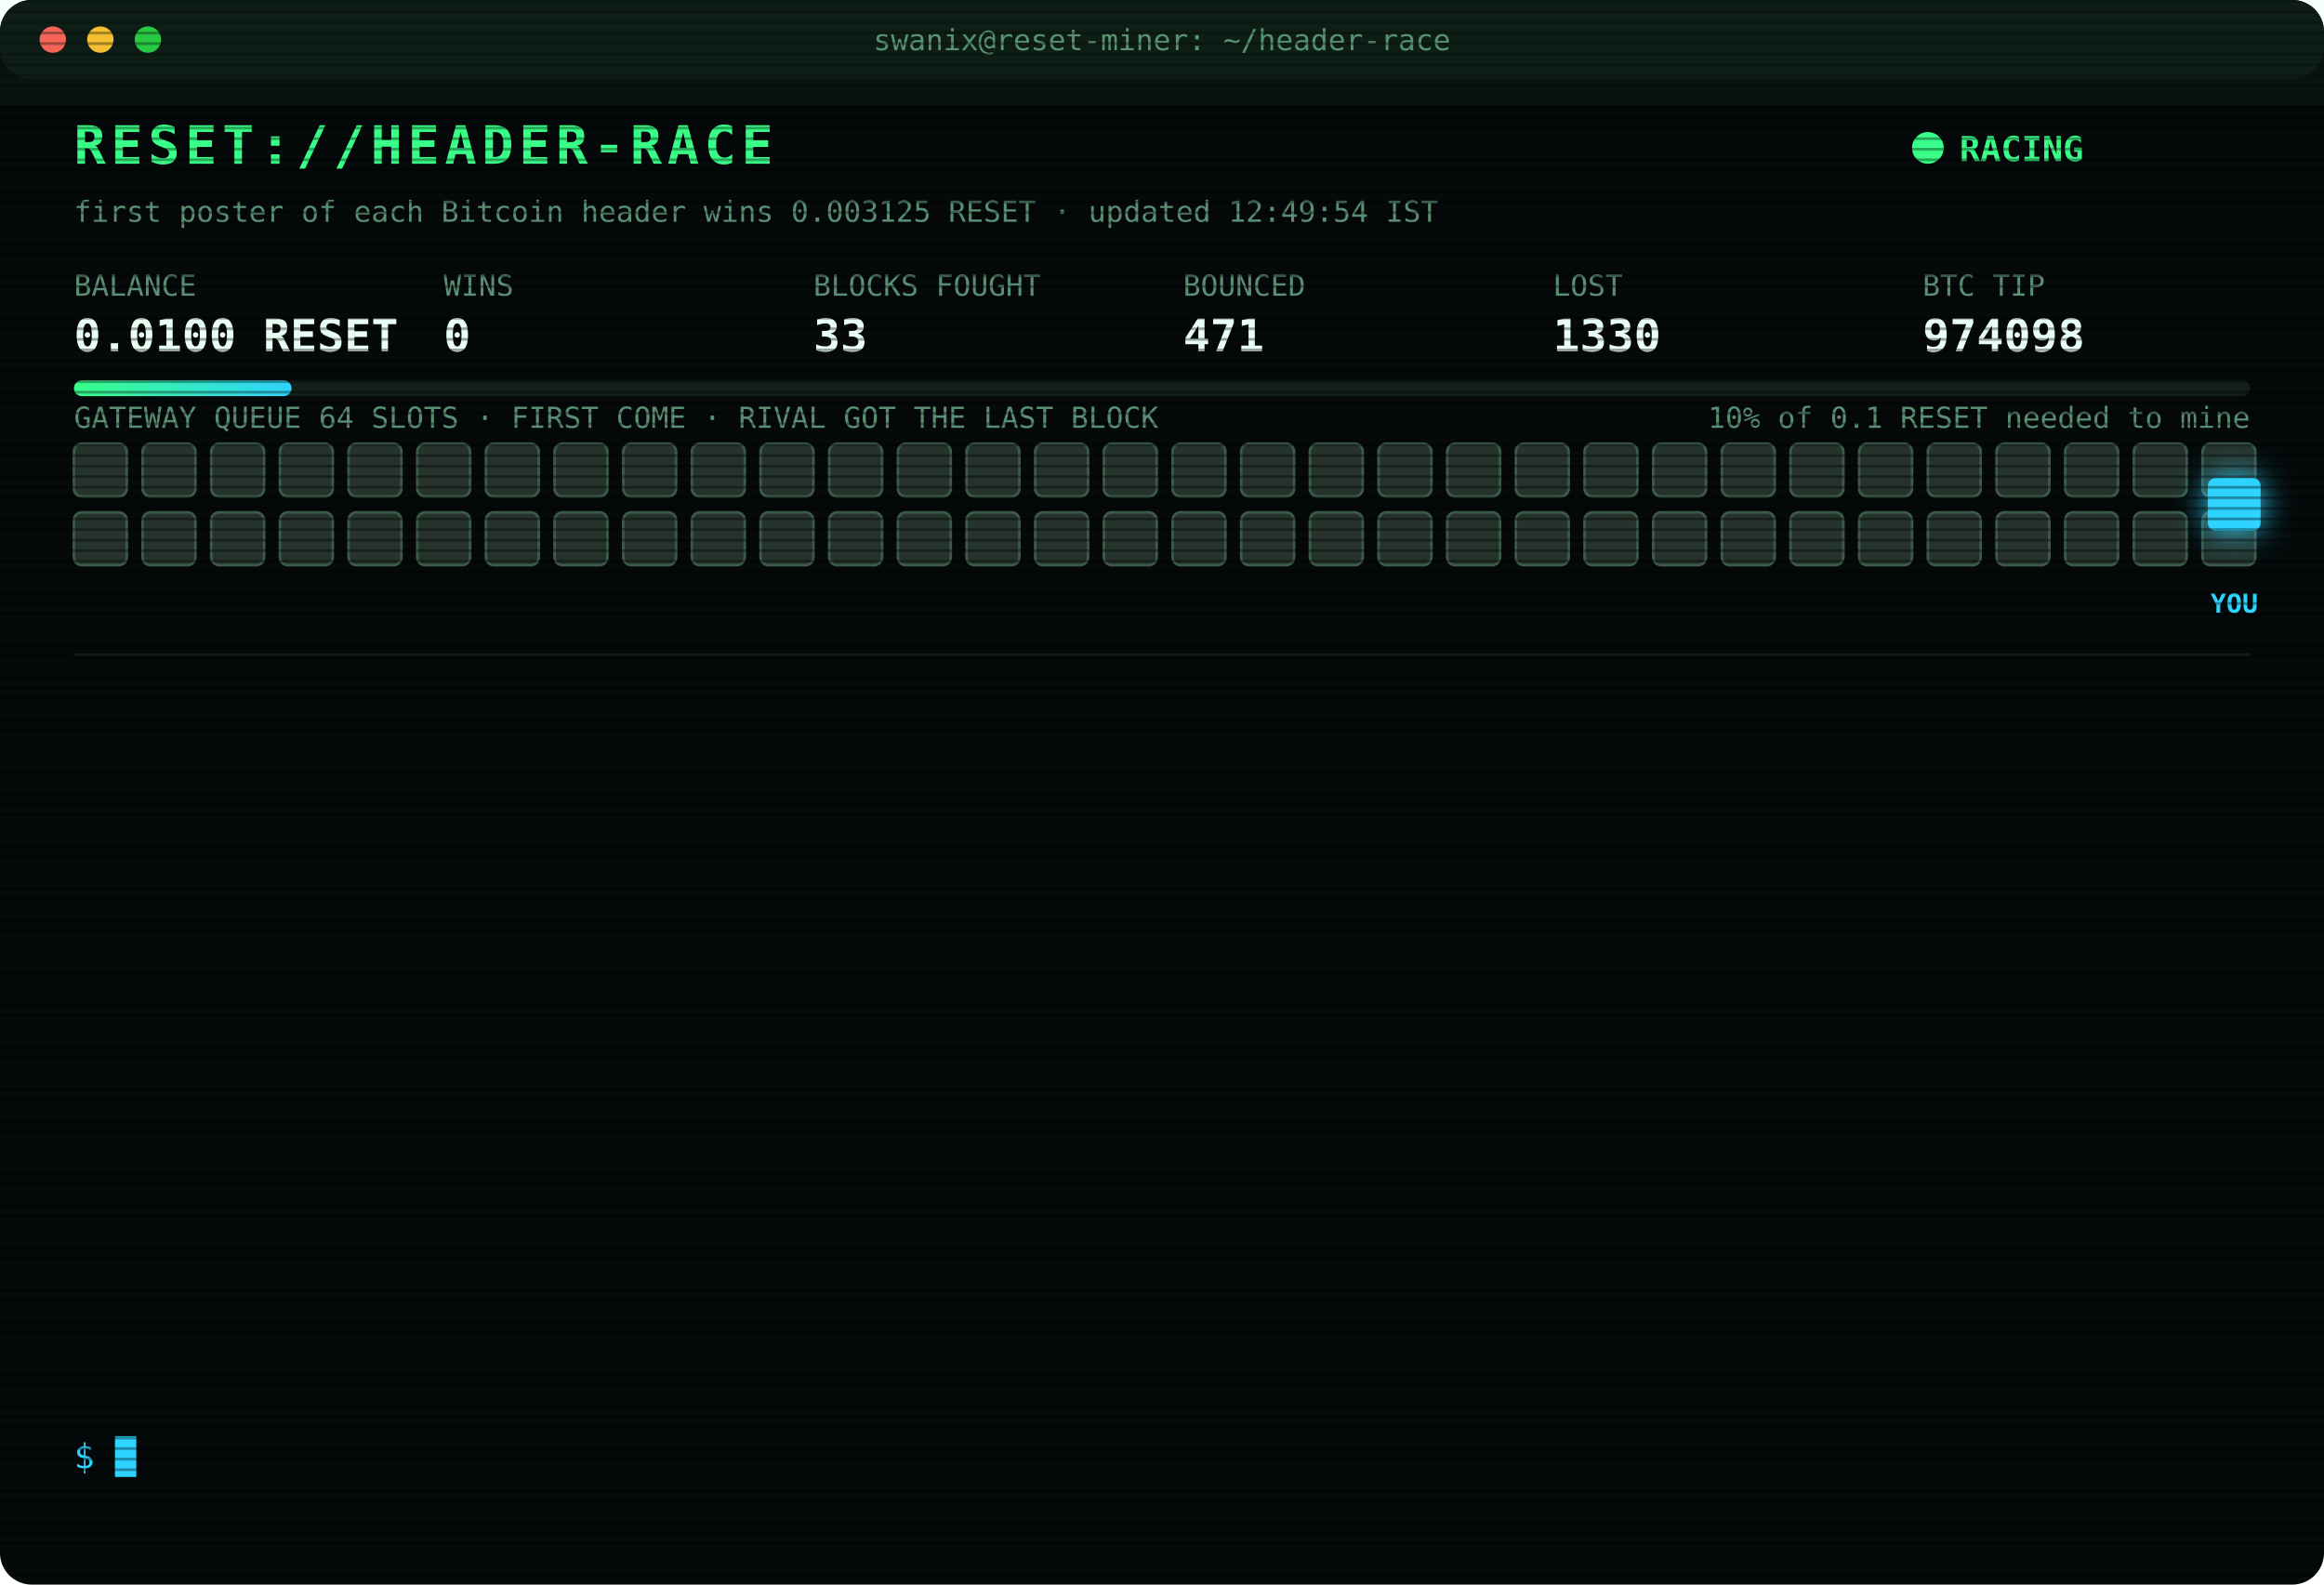
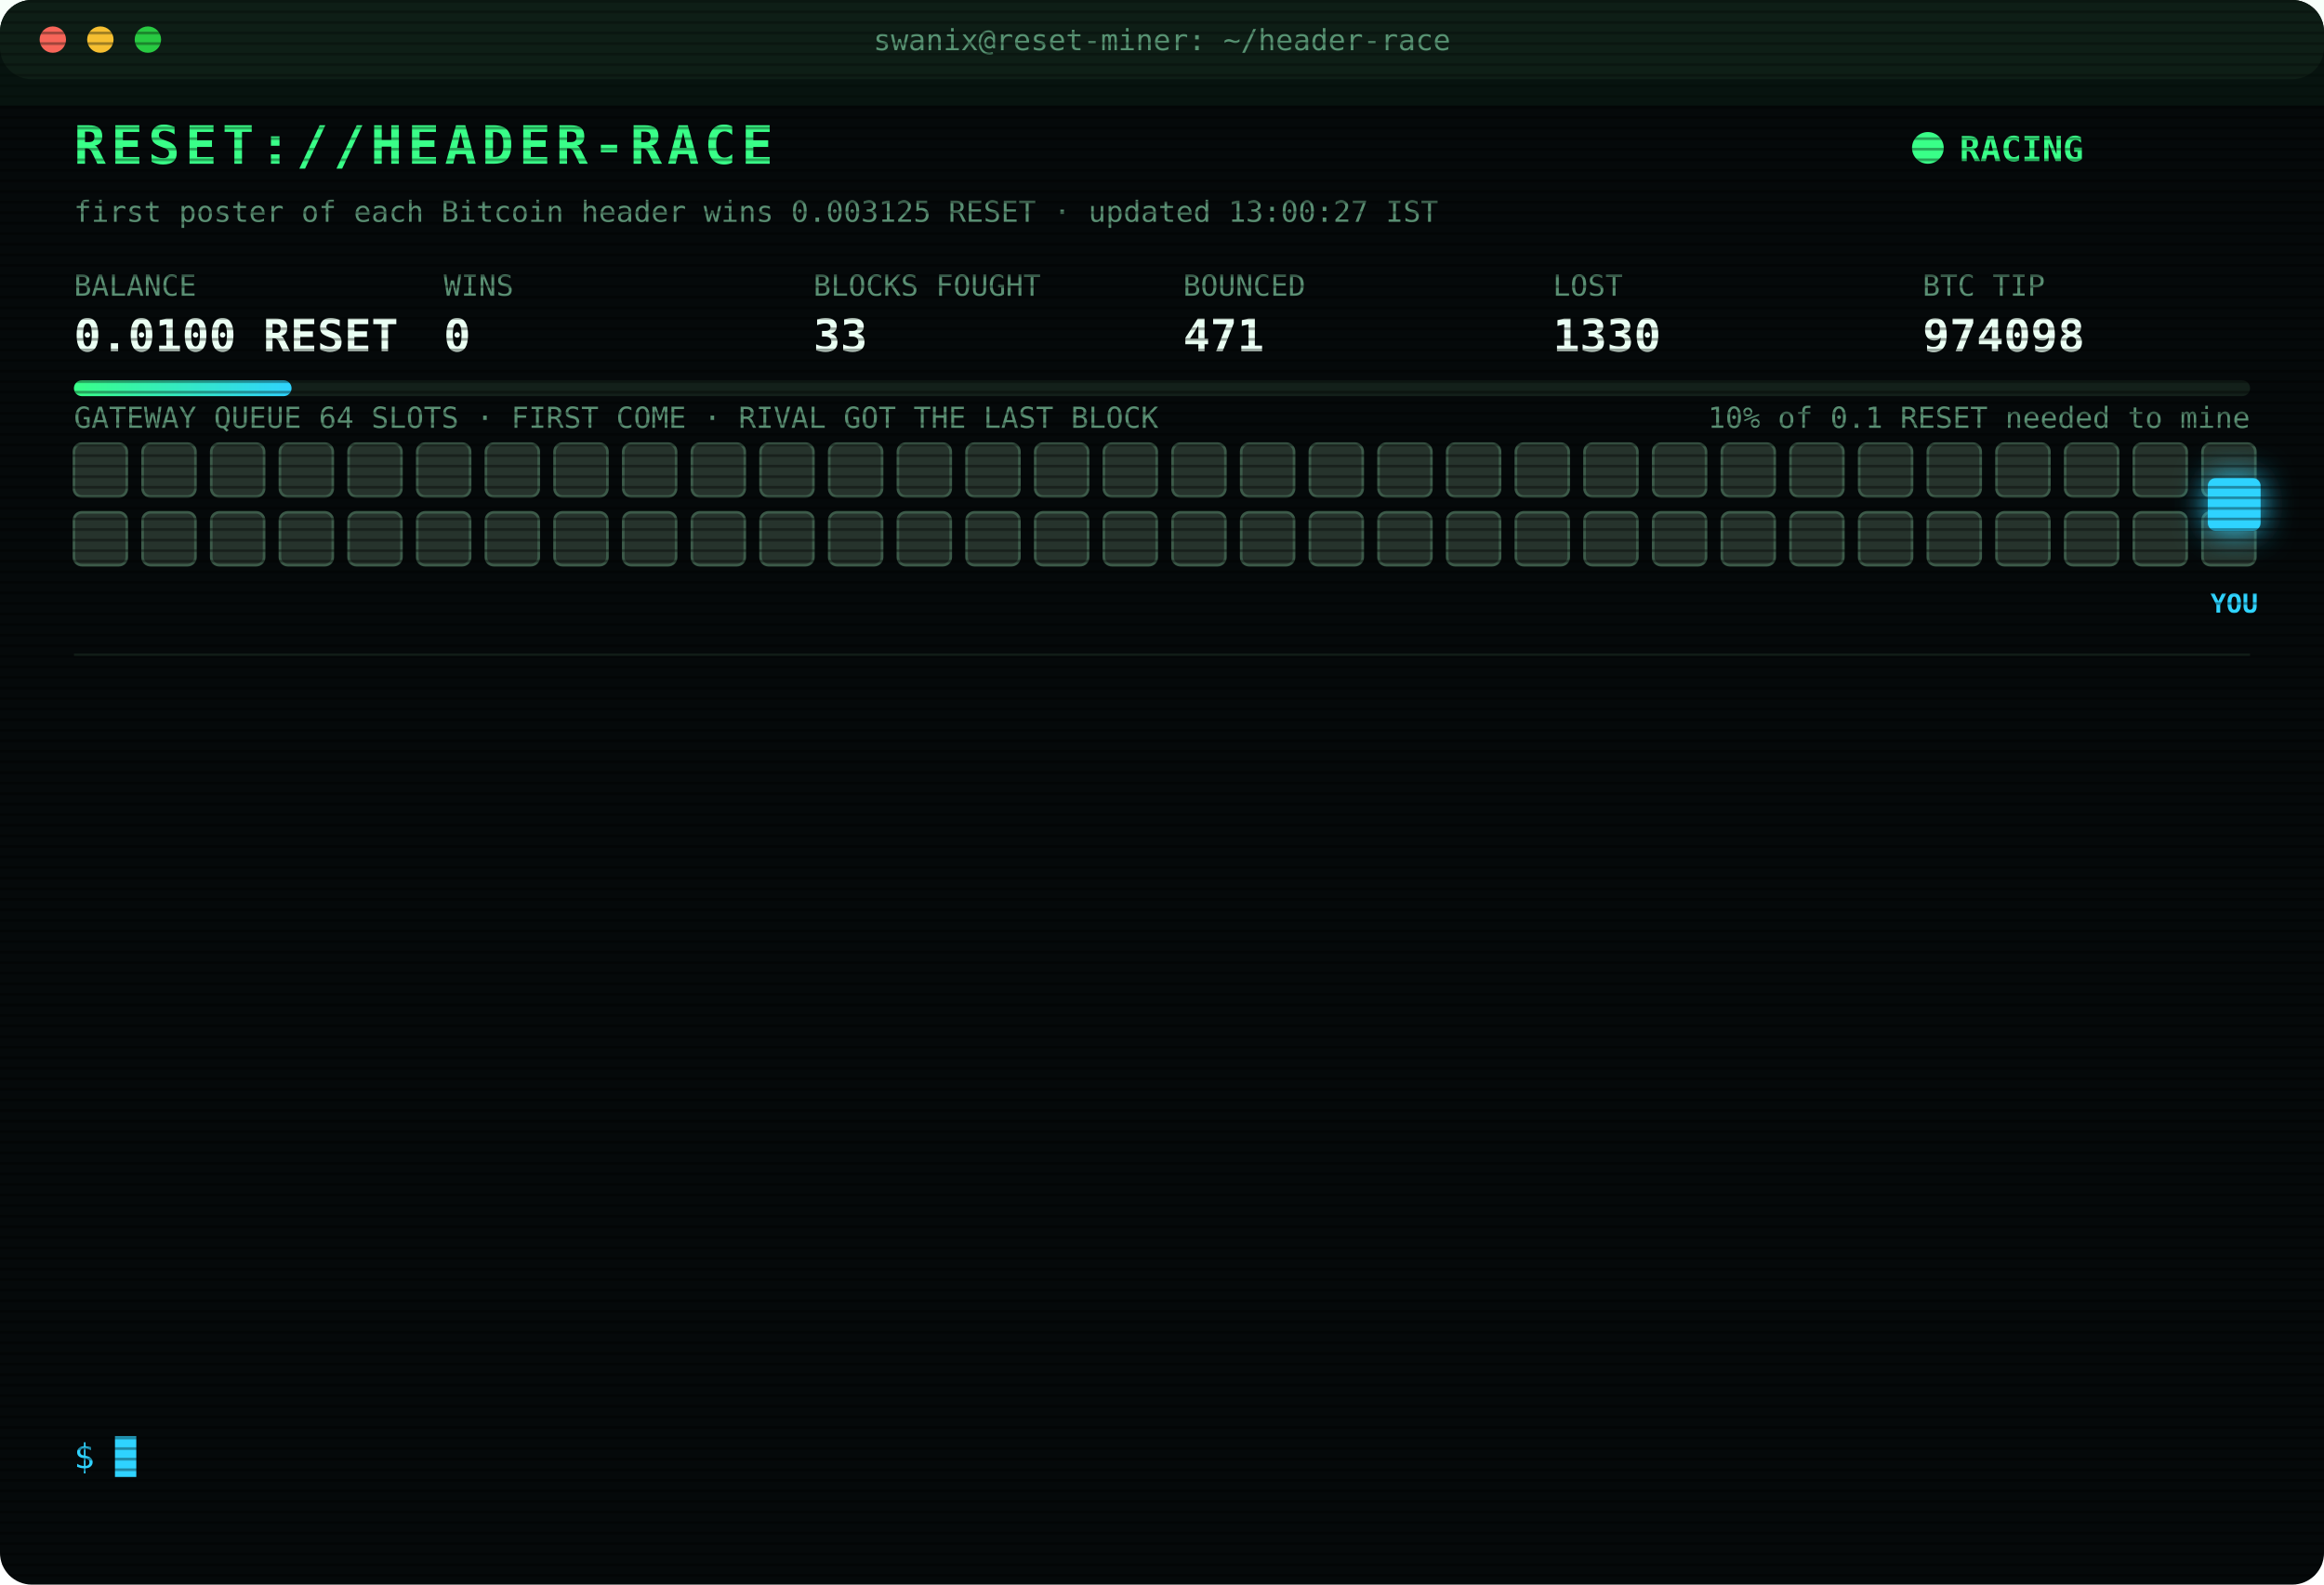
<svg xmlns="http://www.w3.org/2000/svg" width="880" height="600" viewBox="0 0 880 600" font-family="ui-monospace,SFMono-Regular,Menlo,Consolas,monospace">
  <style>
text{font-size:13px;fill:#7CFFB2}
.title{font-size:20px;font-weight:700;fill:#39FF88;letter-spacing:2px;animation:glitch 3s infinite steps(1)}
.sub{fill:#2fd3ff}.k{fill:#5a8f73;font-size:11px}.v{font-size:17px;font-weight:700;fill:#eafff3}
.ts{fill:#3f6b56}.boot{fill:#2fd3ff}.dim{fill:#5a8f73}.bad{fill:#ff4d6d}.warn{fill:#ffd23f}.mag{fill:#ff5cf0}.win{fill:#39FF88;font-weight:700}
.tag{font-size:10px;fill:#2fd3ff;font-weight:700}
.rival{fill:#26332c;stroke:#3c5a49;animation:jam 1.2s infinite alternate}
.idle{fill:#141c18;stroke:#22302a;animation:breathe 4s infinite}
.me{fill:#2fd3ff;filter:drop-shadow(0 0 6px #2fd3ff)}
.hover{animation:nudge 1.1s infinite ease-in-out}.bounce{animation:kick 1.4s infinite}
.ln{opacity:0;animation:in .4s forwards}
.cur{animation:blink 1s infinite steps(1)}
.scan{animation:scan 6s infinite linear}
.led{animation:blink 1.4s infinite}
@keyframes in{from{opacity:0;transform:translateX(-6px)}to{opacity:1;transform:none}}
@keyframes blink{50%{opacity:0}}
@keyframes jam{to{fill:#33463b}}
@keyframes breathe{50%{opacity:.4}}
@keyframes nudge{50%{transform:translateX(-10px)}}
@keyframes kick{0%,100%{transform:none}30%{transform:translateX(-14px)}55%{transform:translateX(10px) translateY(-6px)}}
@keyframes glitch{0%,92%{transform:none}93%{transform:translateX(2px);fill:#ff4d6d}95%{transform:translateX(-2px);fill:#2fd3ff}97%{transform:none}}
@keyframes scan{from{transform:translateY(-40px)}to{transform:translateY(600px)}}
</style>
  <defs>
    <pattern id="sl" width="4" height="4" patternUnits="userSpaceOnUse">
      <rect width="4" height="1" fill="#000" opacity=".35" />
    </pattern>
    <linearGradient id="bar">
      <stop offset="0" stop-color="#39FF88" />
      <stop offset="1" stop-color="#2fd3ff" />
    </linearGradient>
  </defs>
  <rect width="880" height="600" rx="12" fill="#05090a" />
  <rect width="880" height="30" rx="12" fill="#0d1512" />
  <circle cx="20" cy="15" r="5" fill="#ff5f57" />
  <circle cx="38" cy="15" r="5" fill="#febc2e" />
  <circle cx="56" cy="15" r="5" fill="#28c840" />
  <text x="440" y="19" text-anchor="middle" class="k">swanix@reset-miner: ~/header-race</text>
  <text x="28" y="62" class="title">RESET://HEADER-RACE</text>
  <circle class="led" cx="730" cy="56" r="6" fill="#39FF88" />
  <text x="742" y="61" class="win">RACING</text>
-   <text x="28" y="84" class="k">first poster of each Bitcoin header wins 0.003125 RESET · updated 12:49:54 IST</text>
+   <text x="28" y="84" class="k">first poster of each Bitcoin header wins 0.003125 RESET · updated 13:00:27 IST</text>
  <text x="28" y="112" class="k">BALANCE</text>
  <text x="28" y="133" class="v">0.0100 RESET</text>
  <text x="168" y="112" class="k">WINS</text>
  <text x="168" y="133" class="v">0</text>
  <text x="308" y="112" class="k">BLOCKS FOUGHT</text>
  <text x="308" y="133" class="v">33</text>
  <text x="448" y="112" class="k">BOUNCED</text>
  <text x="448" y="133" class="v">471</text>
  <text x="588" y="112" class="k">LOST</text>
  <text x="588" y="133" class="v">1330</text>
  <text x="728" y="112" class="k">BTC TIP</text>
  <text x="728" y="133" class="v">974098</text>
  <rect x="28" y="144" width="824" height="6" rx="3" fill="#13201a" />
  <rect x="28" y="144" width="82.4" height="6" rx="3" fill="url(#bar)" />
  <text x="852" y="162" text-anchor="end" class="k">10% of 0.1 RESET needed to mine</text>
  <text x="28" y="162" class="k">GATEWAY QUEUE 64 SLOTS · FIRST COME · RIVAL GOT THE LAST BLOCK</text>
  <rect class="rival" x="28" y="168" width="20" height="20" rx="3" style="animation-delay:0.00s" />
  <rect class="rival" x="54" y="168" width="20" height="20" rx="3" style="animation-delay:0.05s" />
  <rect class="rival" x="80" y="168" width="20" height="20" rx="3" style="animation-delay:0.10s" />
  <rect class="rival" x="106" y="168" width="20" height="20" rx="3" style="animation-delay:0.15s" />
  <rect class="rival" x="132" y="168" width="20" height="20" rx="3" style="animation-delay:0.20s" />
  <rect class="rival" x="158" y="168" width="20" height="20" rx="3" style="animation-delay:0.25s" />
  <rect class="rival" x="184" y="168" width="20" height="20" rx="3" style="animation-delay:0.30s" />
  <rect class="rival" x="210" y="168" width="20" height="20" rx="3" style="animation-delay:0.35s" />
  <rect class="rival" x="236" y="168" width="20" height="20" rx="3" style="animation-delay:0.40s" />
  <rect class="rival" x="262" y="168" width="20" height="20" rx="3" style="animation-delay:0.45s" />
  <rect class="rival" x="288" y="168" width="20" height="20" rx="3" style="animation-delay:0.50s" />
  <rect class="rival" x="314" y="168" width="20" height="20" rx="3" style="animation-delay:0.55s" />
  <rect class="rival" x="340" y="168" width="20" height="20" rx="3" style="animation-delay:0.60s" />
  <rect class="rival" x="366" y="168" width="20" height="20" rx="3" style="animation-delay:0.65s" />
  <rect class="rival" x="392" y="168" width="20" height="20" rx="3" style="animation-delay:0.70s" />
  <rect class="rival" x="418" y="168" width="20" height="20" rx="3" style="animation-delay:0.75s" />
  <rect class="rival" x="444" y="168" width="20" height="20" rx="3" style="animation-delay:0.80s" />
  <rect class="rival" x="470" y="168" width="20" height="20" rx="3" style="animation-delay:0.85s" />
  <rect class="rival" x="496" y="168" width="20" height="20" rx="3" style="animation-delay:0.90s" />
  <rect class="rival" x="522" y="168" width="20" height="20" rx="3" style="animation-delay:0.95s" />
  <rect class="rival" x="548" y="168" width="20" height="20" rx="3" style="animation-delay:1.00s" />
  <rect class="rival" x="574" y="168" width="20" height="20" rx="3" style="animation-delay:1.05s" />
  <rect class="rival" x="600" y="168" width="20" height="20" rx="3" style="animation-delay:1.10s" />
  <rect class="rival" x="626" y="168" width="20" height="20" rx="3" style="animation-delay:1.15s" />
  <rect class="rival" x="652" y="168" width="20" height="20" rx="3" style="animation-delay:1.20s" />
  <rect class="rival" x="678" y="168" width="20" height="20" rx="3" style="animation-delay:1.25s" />
  <rect class="rival" x="704" y="168" width="20" height="20" rx="3" style="animation-delay:1.30s" />
  <rect class="rival" x="730" y="168" width="20" height="20" rx="3" style="animation-delay:1.35s" />
  <rect class="rival" x="756" y="168" width="20" height="20" rx="3" style="animation-delay:1.40s" />
  <rect class="rival" x="782" y="168" width="20" height="20" rx="3" style="animation-delay:1.45s" />
  <rect class="rival" x="808" y="168" width="20" height="20" rx="3" style="animation-delay:1.50s" />
  <rect class="rival" x="834" y="168" width="20" height="20" rx="3" style="animation-delay:1.55s" />
  <rect class="rival" x="28" y="194" width="20" height="20" rx="3" style="animation-delay:1.60s" />
  <rect class="rival" x="54" y="194" width="20" height="20" rx="3" style="animation-delay:1.65s" />
  <rect class="rival" x="80" y="194" width="20" height="20" rx="3" style="animation-delay:1.70s" />
  <rect class="rival" x="106" y="194" width="20" height="20" rx="3" style="animation-delay:1.75s" />
  <rect class="rival" x="132" y="194" width="20" height="20" rx="3" style="animation-delay:1.80s" />
  <rect class="rival" x="158" y="194" width="20" height="20" rx="3" style="animation-delay:1.85s" />
  <rect class="rival" x="184" y="194" width="20" height="20" rx="3" style="animation-delay:1.90s" />
  <rect class="rival" x="210" y="194" width="20" height="20" rx="3" style="animation-delay:1.95s" />
  <rect class="rival" x="236" y="194" width="20" height="20" rx="3" style="animation-delay:2.00s" />
  <rect class="rival" x="262" y="194" width="20" height="20" rx="3" style="animation-delay:2.05s" />
  <rect class="rival" x="288" y="194" width="20" height="20" rx="3" style="animation-delay:2.10s" />
  <rect class="rival" x="314" y="194" width="20" height="20" rx="3" style="animation-delay:2.15s" />
  <rect class="rival" x="340" y="194" width="20" height="20" rx="3" style="animation-delay:2.20s" />
  <rect class="rival" x="366" y="194" width="20" height="20" rx="3" style="animation-delay:2.25s" />
  <rect class="rival" x="392" y="194" width="20" height="20" rx="3" style="animation-delay:2.30s" />
  <rect class="rival" x="418" y="194" width="20" height="20" rx="3" style="animation-delay:2.35s" />
  <rect class="rival" x="444" y="194" width="20" height="20" rx="3" style="animation-delay:2.40s" />
  <rect class="rival" x="470" y="194" width="20" height="20" rx="3" style="animation-delay:2.45s" />
  <rect class="rival" x="496" y="194" width="20" height="20" rx="3" style="animation-delay:2.50s" />
  <rect class="rival" x="522" y="194" width="20" height="20" rx="3" style="animation-delay:2.55s" />
  <rect class="rival" x="548" y="194" width="20" height="20" rx="3" style="animation-delay:2.60s" />
  <rect class="rival" x="574" y="194" width="20" height="20" rx="3" style="animation-delay:2.65s" />
  <rect class="rival" x="600" y="194" width="20" height="20" rx="3" style="animation-delay:2.70s" />
  <rect class="rival" x="626" y="194" width="20" height="20" rx="3" style="animation-delay:2.75s" />
  <rect class="rival" x="652" y="194" width="20" height="20" rx="3" style="animation-delay:2.80s" />
  <rect class="rival" x="678" y="194" width="20" height="20" rx="3" style="animation-delay:2.85s" />
  <rect class="rival" x="704" y="194" width="20" height="20" rx="3" style="animation-delay:2.90s" />
  <rect class="rival" x="730" y="194" width="20" height="20" rx="3" style="animation-delay:2.95s" />
  <rect class="rival" x="756" y="194" width="20" height="20" rx="3" style="animation-delay:3.00s" />
  <rect class="rival" x="782" y="194" width="20" height="20" rx="3" style="animation-delay:3.05s" />
  <rect class="rival" x="808" y="194" width="20" height="20" rx="3" style="animation-delay:3.10s" />
  <rect class="rival" x="834" y="194" width="20" height="20" rx="3" style="animation-delay:3.15s" />
  <g class="hover">
    <rect class="me" x="836" y="181" width="20" height="20" rx="3" />
    <text class="tag" x="846" y="232" text-anchor="middle">YOU</text>
  </g>
  <line x1="28" x2="852" y1="248" y2="248" stroke="#13201a" />
  <g class="ln" style="animation-delay:0.40s">
    <text x="28" y="270" class="ts">11:14:28</text>
    <text x="104" y="270" class="bad">[LOST] #974086 taken by a rival miner</text>
  </g>
  <g class="ln" style="animation-delay:0.65s">
    <text x="28" y="292" class="ts">11:25:50</text>
    <text x="104" y="292" class="bad">[LOST] #974087 taken by a rival miner</text>
  </g>
  <g class="ln" style="animation-delay:0.90s">
    <text x="28" y="314" class="ts">11:41:37</text>
    <text x="104" y="314" class="bad">[LOST] #974088 taken by a rival miner</text>
  </g>
  <g class="ln" style="animation-delay:1.15s">
    <text x="28" y="336" class="ts">11:49:03</text>
    <text x="104" y="336" class="bad">[LOST] #974089 taken by a rival miner</text>
  </g>
  <g class="ln" style="animation-delay:1.40s">
    <text x="28" y="358" class="ts">11:54:34</text>
    <text x="104" y="358" class="bad">[LOST] #974090 taken by a rival miner</text>
  </g>
  <g class="ln" style="animation-delay:1.65s">
    <text x="28" y="380" class="ts">11:59:29</text>
    <text x="104" y="380" class="bad">[LOST] #974091 taken by a rival miner</text>
  </g>
  <g class="ln" style="animation-delay:1.90s">
    <text x="28" y="402" class="ts">12:00:40</text>
    <text x="104" y="402" class="bad">[LOST] #974092 taken by a rival miner</text>
  </g>
  <g class="ln" style="animation-delay:2.15s">
    <text x="28" y="424" class="ts">12:16:36</text>
    <text x="104" y="424" class="bad">[LOST] #974093 taken by a rival miner</text>
  </g>
  <g class="ln" style="animation-delay:2.40s">
    <text x="28" y="446" class="ts">12:29:56</text>
    <text x="104" y="446" class="bad">[LOST] #974094 taken by a rival miner</text>
  </g>
  <g class="ln" style="animation-delay:2.65s">
    <text x="28" y="468" class="ts">12:40:07</text>
    <text x="104" y="468" class="bad">[LOST] #974095 taken by a rival miner</text>
  </g>
  <g class="ln" style="animation-delay:2.90s">
    <text x="28" y="490" class="ts">12:41:05</text>
    <text x="104" y="490" class="bad">[LOST] #974096 taken by a rival miner</text>
  </g>
  <g class="ln" style="animation-delay:3.15s">
    <text x="28" y="512" class="ts">12:46:36</text>
    <text x="104" y="512" class="bad">[LOST] #974097 taken by a rival miner</text>
  </g>
  <g class="ln" style="animation-delay:3.40s">
    <text x="28" y="534" class="ts">12:49:54</text>
    <text x="104" y="534" class="bad">[LOST] #974098 taken by a rival miner</text>
  </g>
  <text x="28" y="556" class="sub">$ <tspan class="cur">█</tspan>
  </text>
  <rect width="880" height="600" rx="12" fill="url(#sl)" pointer-events="none" />
  <rect class="scan" width="880" height="40" fill="#39FF88" opacity=".04" />
</svg>
